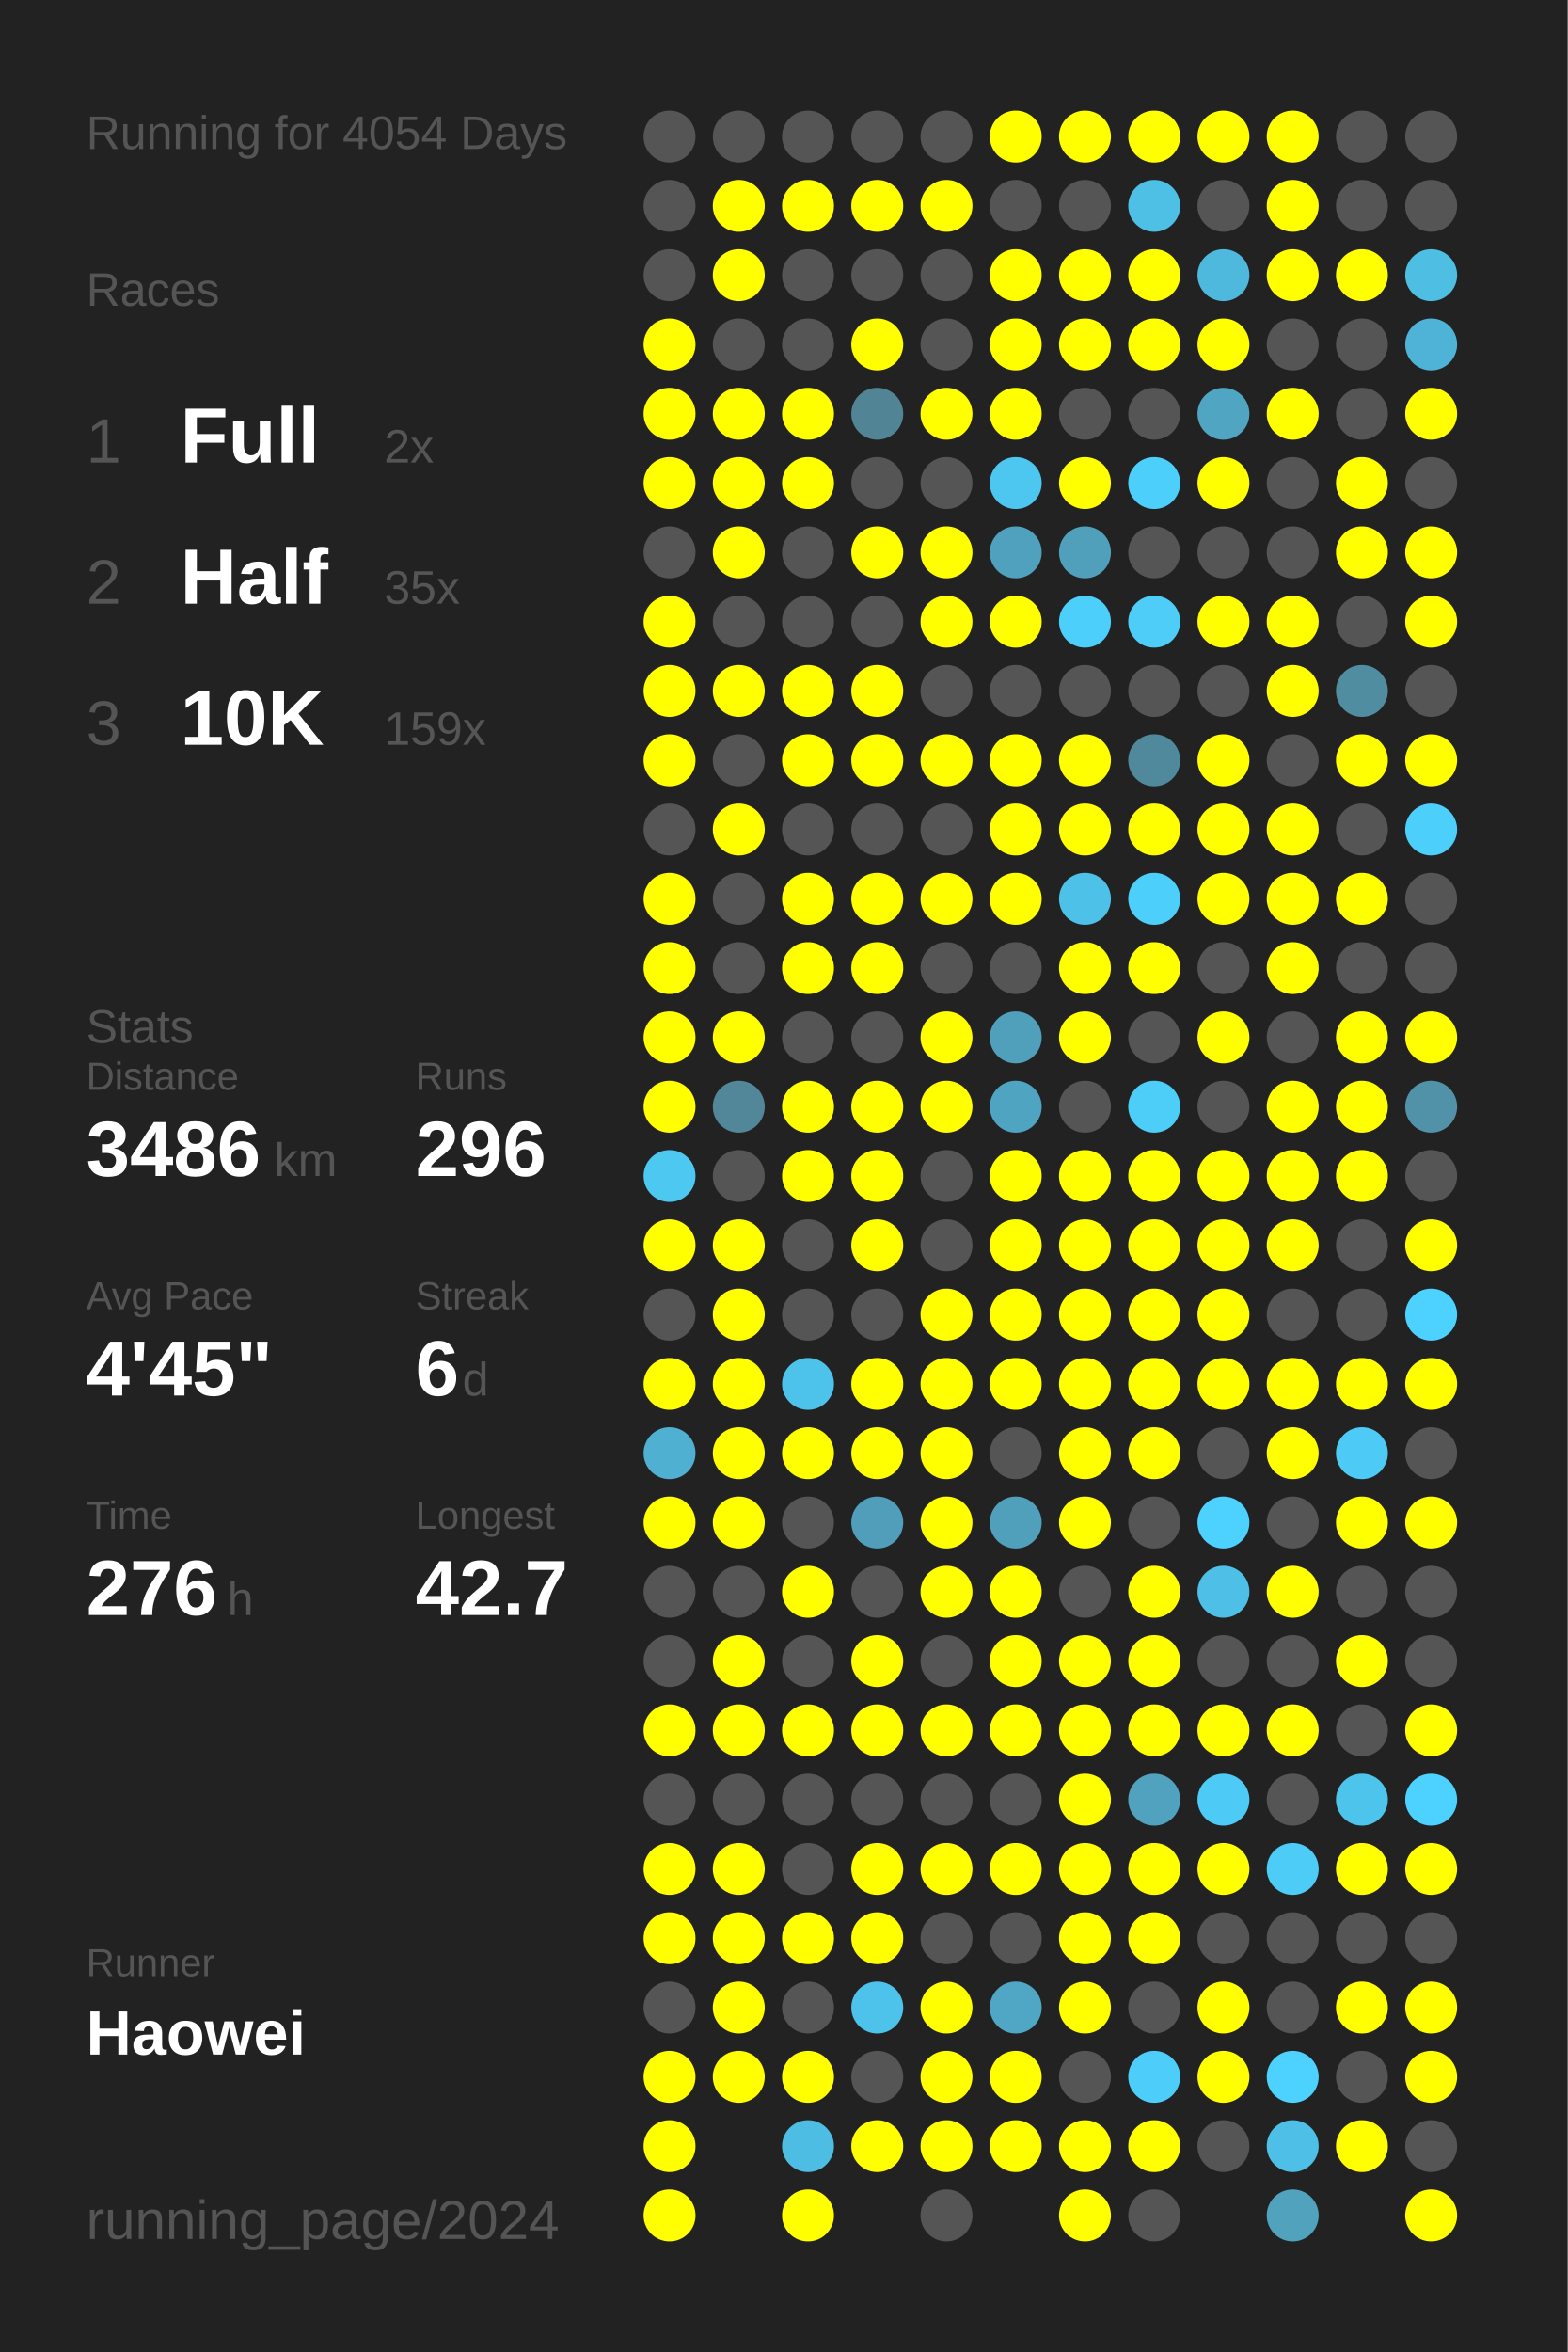
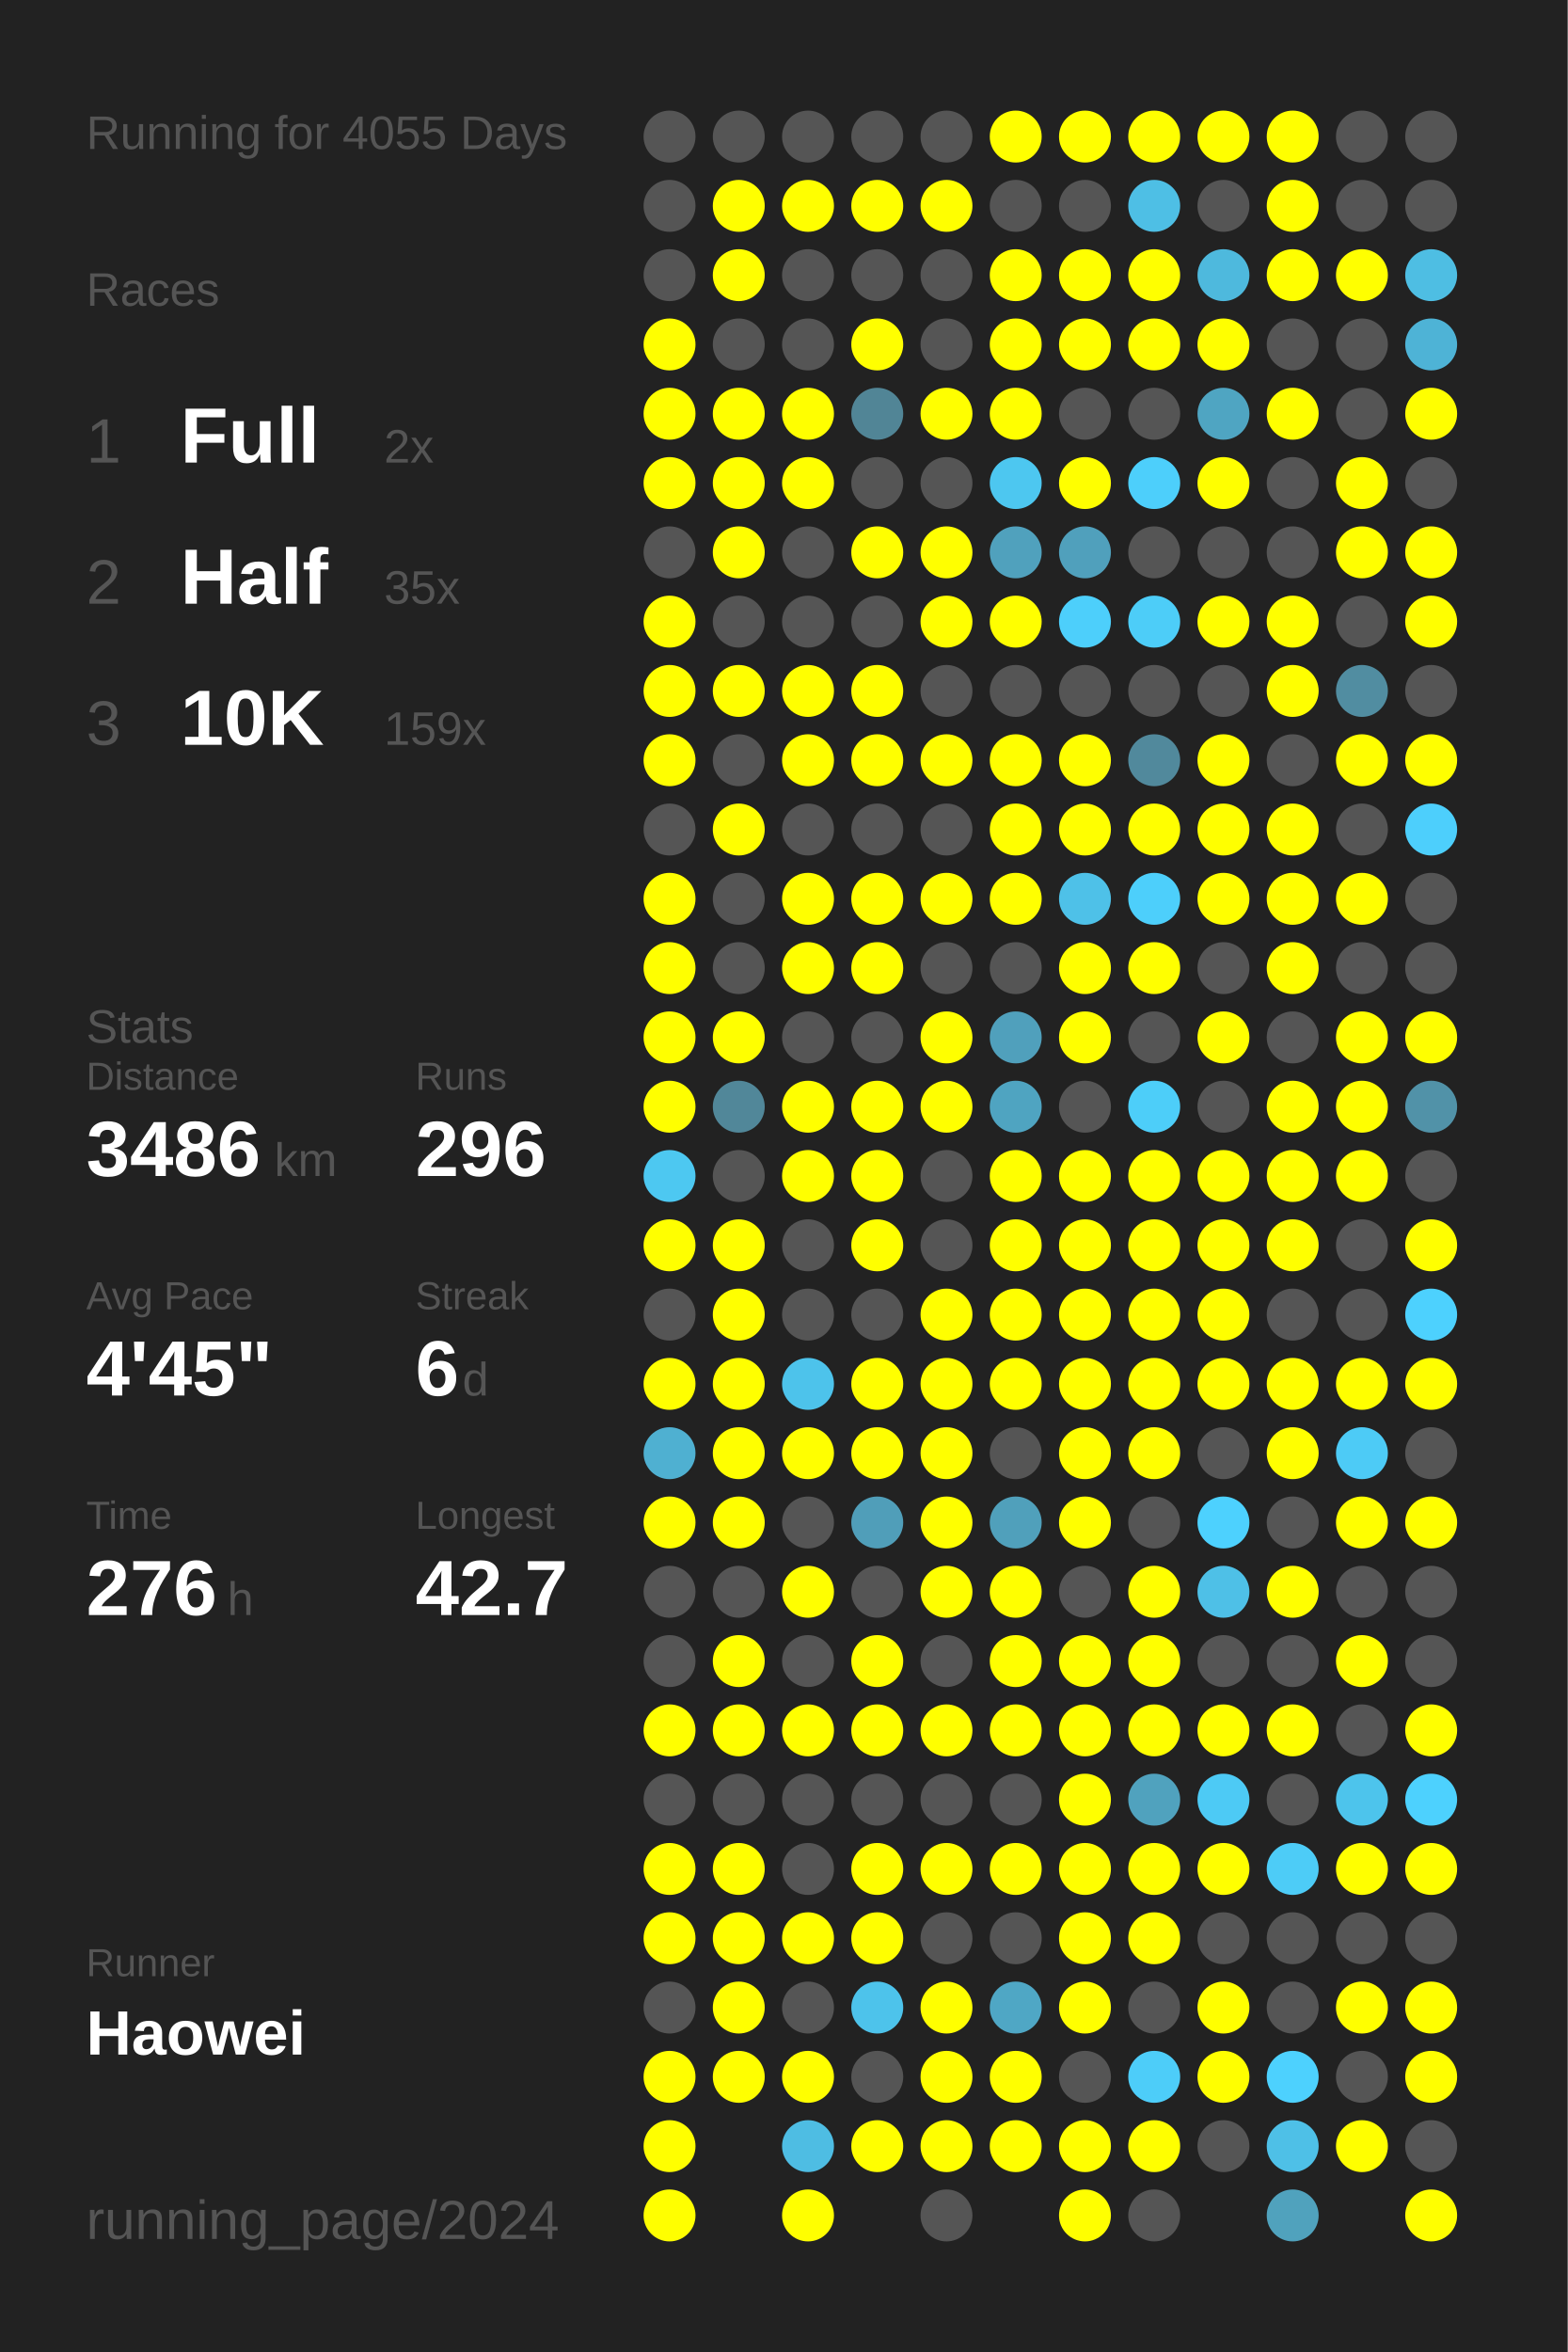
<svg xmlns="http://www.w3.org/2000/svg" baseProfile="full" height="300mm" version="1.1" viewBox="0,0,200,300" width="200mm">
  <defs />
  <rect fill="#222222" height="300" width="200" x="0" y="0" />
-   <text fill="#555555" style="font-size:6px; font-family:Arial;" x="11" y="19">Running for 4054 Days</text>
+   <text fill="#555555" style="font-size:6px; font-family:Arial;" x="11" y="19">Running for 4055 Days</text>
  <text fill="#555555" style="font-size:6px; font-family:Arial;" x="11" y="39">Races</text>
  <text fill="#555555" style="font-size:8px; font-family:Arial;" x="11" y="59">1</text>
  <text fill="#FFFFFF" style="font-size:10px; font-family:Arial; font-weight:bold;" x="23" y="59">Full</text>
  <text fill="#555555" style="font-size:6px; font-family:Arial;" x="49" y="59">2x</text>
  <text fill="#555555" style="font-size:8px; font-family:Arial;" x="11" y="77">2</text>
  <text fill="#FFFFFF" style="font-size:10px; font-family:Arial; font-weight:bold;" x="23" y="77">Half</text>
  <text fill="#555555" style="font-size:6px; font-family:Arial;" x="49" y="77">35x</text>
  <text fill="#555555" style="font-size:8px; font-family:Arial;" x="11" y="95">3</text>
  <text fill="#FFFFFF" style="font-size:10px; font-family:Arial; font-weight:bold;" x="23" y="95">10K</text>
  <text fill="#555555" style="font-size:6px; font-family:Arial;" x="49" y="95">159x</text>
  <text fill="#555555" style="font-size:6px; font-family:Arial;" x="11" y="133">Stats</text>
  <text fill="#555555" style="font-size:5px; font-family:Arial;" x="11" y="139">Distance</text>
  <text fill="#FFFFFF" style="font-size:10px; font-family:Arial; font-weight:bold;" x="11" y="150">3486</text>
  <text fill="#555555" style="font-size:6px; font-family:Arial;" x="35" y="150">km</text>
  <text fill="#555555" style="font-size:5px; font-family:Arial;" x="53" y="139">Runs</text>
  <text fill="#FFFFFF" style="font-size:10px; font-family:Arial; font-weight:bold;" x="53" y="150">296</text>
  <text fill="#555555" style="font-size:5px; font-family:Arial;" x="11" y="167">Avg Pace</text>
  <text fill="#FFFFFF" style="font-size:10px; font-family:Arial; font-weight:bold;" x="11" y="178">4'45"</text>
  <text fill="#555555" style="font-size:5px; font-family:Arial;" x="53" y="167">Streak</text>
  <text fill="#FFFFFF" style="font-size:10px; font-family:Arial; font-weight:bold;" x="53" y="178">6</text>
  <text fill="#555555" style="font-size:6px; font-family:Arial;" x="59" y="178">d</text>
  <text fill="#555555" style="font-size:5px; font-family:Arial;" x="11" y="195">Time</text>
  <text fill="#FFFFFF" style="font-size:10px; font-family:Arial; font-weight:bold;" x="11" y="206">276</text>
  <text fill="#555555" style="font-size:6px; font-family:Arial;" x="29" y="206">h</text>
  <text fill="#555555" style="font-size:5px; font-family:Arial;" x="53" y="195">Longest</text>
  <text fill="#FFFFFF" style="font-size:10px; font-family:Arial; font-weight:bold;" x="53" y="206">42.7</text>
  <text fill="#555555" style="font-size:5px; font-family:Arial;" x="11" y="252.065">Runner</text>
  <text fill="#FFFFFF" style="font-size:8px; font-family:Arial; font-weight:bold;" x="11" y="262.065">Haowei</text>
  <text fill="#555555" style="font-size:7px; font-family:Arial;" x="11" y="285.581">running_page/2024</text>
  <circle cx="85.417" cy="17.419" fill="#555555" r="3.312" />
  <circle cx="85.417" cy="26.258" fill="#555555" r="3.312" />
  <circle cx="85.417" cy="35.097" fill="#555555" r="3.312" />
  <circle cx="85.417" cy="43.935" fill="#FFFF00" r="3.312" />
  <circle cx="85.417" cy="52.774" fill="#FFFF00" r="3.312" />
  <circle cx="85.417" cy="61.613" fill="#FFFF00" r="3.312" />
  <circle cx="85.417" cy="70.452" fill="#555555" r="3.312" />
  <circle cx="85.417" cy="79.29" fill="#FFFF00" r="3.312" />
  <circle cx="85.417" cy="88.129" fill="#FFFF00" r="3.312" />
  <circle cx="85.417" cy="96.968" fill="#FFFF00" r="3.312" />
  <circle cx="85.417" cy="105.806" fill="#555555" r="3.312" />
  <circle cx="85.417" cy="114.645" fill="#FFFF00" r="3.312" />
  <circle cx="85.417" cy="123.484" fill="#FFFF00" r="3.312" />
  <circle cx="85.417" cy="132.323" fill="#FFFF00" r="3.312" />
  <circle cx="85.417" cy="141.161" fill="#FFFF00" r="3.312" />
  <circle cx="85.417" cy="150" fill="#4dc8f1" r="3.312" />
  <circle cx="85.417" cy="158.839" fill="#FFFF00" r="3.312" />
  <circle cx="85.417" cy="167.677" fill="#555555" r="3.312" />
  <circle cx="85.417" cy="176.516" fill="#FFFF00" r="3.312" />
  <circle cx="85.417" cy="185.355" fill="#4fb0d1" r="3.312" />
  <circle cx="85.417" cy="194.194" fill="#FFFF00" r="3.312" />
  <circle cx="85.417" cy="203.032" fill="#555555" r="3.312" />
  <circle cx="85.417" cy="211.871" fill="#555555" r="3.312" />
  <circle cx="85.417" cy="220.71" fill="#FFFF00" r="3.312" />
  <circle cx="85.417" cy="229.548" fill="#555555" r="3.312" />
  <circle cx="85.417" cy="238.387" fill="#FFFF00" r="3.312" />
  <circle cx="85.417" cy="247.226" fill="#FFFF00" r="3.312" />
  <circle cx="85.417" cy="256.065" fill="#555555" r="3.312" />
  <circle cx="85.417" cy="264.903" fill="#FFFF00" r="3.312" />
  <circle cx="85.417" cy="273.742" fill="#FFFF00" r="3.312" />
  <circle cx="85.417" cy="282.581" fill="#FFFF00" r="3.312" />
  <circle cx="94.25" cy="17.419" fill="#555555" r="3.312" />
  <circle cx="94.25" cy="26.258" fill="#FFFF00" r="3.312" />
  <circle cx="94.25" cy="35.097" fill="#FFFF00" r="3.312" />
  <circle cx="94.25" cy="43.935" fill="#555555" r="3.312" />
  <circle cx="94.25" cy="52.774" fill="#FFFF00" r="3.312" />
  <circle cx="94.25" cy="61.613" fill="#FFFF00" r="3.312" />
  <circle cx="94.25" cy="70.452" fill="#FFFF00" r="3.312" />
  <circle cx="94.25" cy="79.29" fill="#555555" r="3.312" />
  <circle cx="94.25" cy="88.129" fill="#FFFF00" r="3.312" />
  <circle cx="94.25" cy="96.968" fill="#555555" r="3.312" />
  <circle cx="94.25" cy="105.806" fill="#FFFF00" r="3.312" />
  <circle cx="94.25" cy="114.645" fill="#555555" r="3.312" />
  <circle cx="94.25" cy="123.484" fill="#555555" r="3.312" />
  <circle cx="94.25" cy="132.323" fill="#FFFF00" r="3.312" />
  <circle cx="94.25" cy="141.161" fill="#518799" r="3.312" />
  <circle cx="94.25" cy="150" fill="#555555" r="3.312" />
  <circle cx="94.25" cy="158.839" fill="#FFFF00" r="3.312" />
  <circle cx="94.25" cy="167.677" fill="#FFFF00" r="3.312" />
  <circle cx="94.25" cy="176.516" fill="#FFFF00" r="3.312" />
  <circle cx="94.25" cy="185.355" fill="#FFFF00" r="3.312" />
  <circle cx="94.25" cy="194.194" fill="#FFFF00" r="3.312" />
  <circle cx="94.25" cy="203.032" fill="#555555" r="3.312" />
  <circle cx="94.25" cy="211.871" fill="#FFFF00" r="3.312" />
  <circle cx="94.25" cy="220.71" fill="#FFFF00" r="3.312" />
  <circle cx="94.25" cy="229.548" fill="#555555" r="3.312" />
  <circle cx="94.25" cy="238.387" fill="#FFFF00" r="3.312" />
  <circle cx="94.25" cy="247.226" fill="#FFFF00" r="3.312" />
  <circle cx="94.25" cy="256.065" fill="#FFFF00" r="3.312" />
  <circle cx="94.25" cy="264.903" fill="#FFFF00" r="3.312" />
  <circle cx="103.083" cy="17.419" fill="#555555" r="3.312" />
  <circle cx="103.083" cy="26.258" fill="#FFFF00" r="3.312" />
  <circle cx="103.083" cy="35.097" fill="#555555" r="3.312" />
  <circle cx="103.083" cy="43.935" fill="#555555" r="3.312" />
  <circle cx="103.083" cy="52.774" fill="#FFFF00" r="3.312" />
  <circle cx="103.083" cy="61.613" fill="#FFFF00" r="3.312" />
  <circle cx="103.083" cy="70.452" fill="#555555" r="3.312" />
  <circle cx="103.083" cy="79.29" fill="#555555" r="3.312" />
  <circle cx="103.083" cy="88.129" fill="#FFFF00" r="3.312" />
  <circle cx="103.083" cy="96.968" fill="#FFFF00" r="3.312" />
  <circle cx="103.083" cy="105.806" fill="#555555" r="3.312" />
  <circle cx="103.083" cy="114.645" fill="#FFFF00" r="3.312" />
  <circle cx="103.083" cy="123.484" fill="#FFFF00" r="3.312" />
  <circle cx="103.083" cy="132.323" fill="#555555" r="3.312" />
  <circle cx="103.083" cy="141.161" fill="#FFFF00" r="3.312" />
  <circle cx="103.083" cy="150" fill="#FFFF00" r="3.312" />
  <circle cx="103.083" cy="158.839" fill="#555555" r="3.312" />
  <circle cx="103.083" cy="167.677" fill="#555555" r="3.312" />
  <circle cx="103.083" cy="176.516" fill="#4dc3eb" r="3.312" />
  <circle cx="103.083" cy="185.355" fill="#FFFF00" r="3.312" />
  <circle cx="103.083" cy="194.194" fill="#555555" r="3.312" />
  <circle cx="103.083" cy="203.032" fill="#FFFF00" r="3.312" />
  <circle cx="103.083" cy="211.871" fill="#555555" r="3.312" />
  <circle cx="103.083" cy="220.71" fill="#FFFF00" r="3.312" />
  <circle cx="103.083" cy="229.548" fill="#555555" r="3.312" />
  <circle cx="103.083" cy="238.387" fill="#555555" r="3.312" />
  <circle cx="103.083" cy="247.226" fill="#FFFF00" r="3.312" />
  <circle cx="103.083" cy="256.065" fill="#555555" r="3.312" />
  <circle cx="103.083" cy="264.903" fill="#FFFF00" r="3.312" />
  <circle cx="103.083" cy="273.742" fill="#4ebde3" r="3.312" />
  <circle cx="103.083" cy="282.581" fill="#FFFF00" r="3.312" />
  <circle cx="111.917" cy="17.419" fill="#555555" r="3.312" />
  <circle cx="111.917" cy="26.258" fill="#FFFF00" r="3.312" />
  <circle cx="111.917" cy="35.097" fill="#555555" r="3.312" />
  <circle cx="111.917" cy="43.935" fill="#FFFF00" r="3.312" />
  <circle cx="111.917" cy="52.774" fill="#518596" r="3.312" />
  <circle cx="111.917" cy="61.613" fill="#555555" r="3.312" />
  <circle cx="111.917" cy="70.452" fill="#FFFF00" r="3.312" />
  <circle cx="111.917" cy="79.29" fill="#555555" r="3.312" />
  <circle cx="111.917" cy="88.129" fill="#FFFF00" r="3.312" />
  <circle cx="111.917" cy="96.968" fill="#FFFF00" r="3.312" />
  <circle cx="111.917" cy="105.806" fill="#555555" r="3.312" />
  <circle cx="111.917" cy="114.645" fill="#FFFF00" r="3.312" />
  <circle cx="111.917" cy="123.484" fill="#FFFF00" r="3.312" />
  <circle cx="111.917" cy="132.323" fill="#555555" r="3.312" />
  <circle cx="111.917" cy="141.161" fill="#FFFF00" r="3.312" />
  <circle cx="111.917" cy="150" fill="#FFFF00" r="3.312" />
  <circle cx="111.917" cy="158.839" fill="#FFFF00" r="3.312" />
  <circle cx="111.917" cy="167.677" fill="#555555" r="3.312" />
  <circle cx="111.917" cy="176.516" fill="#FFFF00" r="3.312" />
  <circle cx="111.917" cy="185.355" fill="#FFFF00" r="3.312" />
  <circle cx="111.917" cy="194.194" fill="#509eb9" r="3.312" />
  <circle cx="111.917" cy="203.032" fill="#555555" r="3.312" />
  <circle cx="111.917" cy="211.871" fill="#FFFF00" r="3.312" />
  <circle cx="111.917" cy="220.71" fill="#FFFF00" r="3.312" />
  <circle cx="111.917" cy="229.548" fill="#555555" r="3.312" />
  <circle cx="111.917" cy="238.387" fill="#FFFF00" r="3.312" />
  <circle cx="111.917" cy="247.226" fill="#FFFF00" r="3.312" />
  <circle cx="111.917" cy="256.065" fill="#4dc3eb" r="3.312" />
  <circle cx="111.917" cy="264.903" fill="#555555" r="3.312" />
  <circle cx="111.917" cy="273.742" fill="#FFFF00" r="3.312" />
  <circle cx="120.75" cy="17.419" fill="#555555" r="3.312" />
  <circle cx="120.75" cy="26.258" fill="#FFFF00" r="3.312" />
  <circle cx="120.75" cy="35.097" fill="#555555" r="3.312" />
  <circle cx="120.75" cy="43.935" fill="#555555" r="3.312" />
  <circle cx="120.75" cy="52.774" fill="#FFFF00" r="3.312" />
  <circle cx="120.75" cy="61.613" fill="#555555" r="3.312" />
  <circle cx="120.75" cy="70.452" fill="#FFFF00" r="3.312" />
  <circle cx="120.75" cy="79.29" fill="#FFFF00" r="3.312" />
  <circle cx="120.75" cy="88.129" fill="#555555" r="3.312" />
  <circle cx="120.75" cy="96.968" fill="#FFFF00" r="3.312" />
  <circle cx="120.75" cy="105.806" fill="#555555" r="3.312" />
  <circle cx="120.75" cy="114.645" fill="#FFFF00" r="3.312" />
  <circle cx="120.75" cy="123.484" fill="#555555" r="3.312" />
  <circle cx="120.75" cy="132.323" fill="#FFFF00" r="3.312" />
  <circle cx="120.75" cy="141.161" fill="#FFFF00" r="3.312" />
  <circle cx="120.75" cy="150" fill="#555555" r="3.312" />
  <circle cx="120.75" cy="158.839" fill="#555555" r="3.312" />
  <circle cx="120.75" cy="167.677" fill="#FFFF00" r="3.312" />
  <circle cx="120.75" cy="176.516" fill="#FFFF00" r="3.312" />
  <circle cx="120.75" cy="185.355" fill="#FFFF00" r="3.312" />
  <circle cx="120.75" cy="194.194" fill="#FFFF00" r="3.312" />
  <circle cx="120.75" cy="203.032" fill="#FFFF00" r="3.312" />
  <circle cx="120.75" cy="211.871" fill="#555555" r="3.312" />
  <circle cx="120.75" cy="220.71" fill="#FFFF00" r="3.312" />
  <circle cx="120.75" cy="229.548" fill="#555555" r="3.312" />
  <circle cx="120.75" cy="238.387" fill="#FFFF00" r="3.312" />
  <circle cx="120.75" cy="247.226" fill="#555555" r="3.312" />
  <circle cx="120.75" cy="256.065" fill="#FFFF00" r="3.312" />
  <circle cx="120.75" cy="264.903" fill="#FFFF00" r="3.312" />
  <circle cx="120.75" cy="273.742" fill="#FFFF00" r="3.312" />
  <circle cx="120.75" cy="282.581" fill="#555555" r="3.312" />
  <circle cx="129.583" cy="17.419" fill="#FFFF00" r="3.312" />
  <circle cx="129.583" cy="26.258" fill="#555555" r="3.312" />
  <circle cx="129.583" cy="35.097" fill="#FFFF00" r="3.312" />
  <circle cx="129.583" cy="43.935" fill="#FFFF00" r="3.312" />
  <circle cx="129.583" cy="52.774" fill="#FFFF00" r="3.312" />
  <circle cx="129.583" cy="61.613" fill="#4dc7f0" r="3.312" />
  <circle cx="129.583" cy="70.452" fill="#50a1bd" r="3.312" />
  <circle cx="129.583" cy="79.29" fill="#FFFF00" r="3.312" />
  <circle cx="129.583" cy="88.129" fill="#555555" r="3.312" />
  <circle cx="129.583" cy="96.968" fill="#FFFF00" r="3.312" />
  <circle cx="129.583" cy="105.806" fill="#FFFF00" r="3.312" />
  <circle cx="129.583" cy="114.645" fill="#FFFF00" r="3.312" />
  <circle cx="129.583" cy="123.484" fill="#555555" r="3.312" />
  <circle cx="129.583" cy="132.323" fill="#50a0bc" r="3.312" />
  <circle cx="129.583" cy="141.161" fill="#4fa4c1" r="3.312" />
  <circle cx="129.583" cy="150" fill="#FFFF00" r="3.312" />
  <circle cx="129.583" cy="158.839" fill="#FFFF00" r="3.312" />
  <circle cx="129.583" cy="167.677" fill="#FFFF00" r="3.312" />
  <circle cx="129.583" cy="176.516" fill="#FFFF00" r="3.312" />
  <circle cx="129.583" cy="185.355" fill="#555555" r="3.312" />
  <circle cx="129.583" cy="194.194" fill="#50a0bb" r="3.312" />
  <circle cx="129.583" cy="203.032" fill="#FFFF00" r="3.312" />
  <circle cx="129.583" cy="211.871" fill="#FFFF00" r="3.312" />
  <circle cx="129.583" cy="220.71" fill="#FFFF00" r="3.312" />
  <circle cx="129.583" cy="229.548" fill="#555555" r="3.312" />
  <circle cx="129.583" cy="238.387" fill="#FFFF00" r="3.312" />
  <circle cx="129.583" cy="247.226" fill="#555555" r="3.312" />
  <circle cx="129.583" cy="256.065" fill="#4fa7c5" r="3.312" />
  <circle cx="129.583" cy="264.903" fill="#FFFF00" r="3.312" />
  <circle cx="129.583" cy="273.742" fill="#FFFF00" r="3.312" />
  <circle cx="138.417" cy="17.419" fill="#FFFF00" r="3.312" />
  <circle cx="138.417" cy="26.258" fill="#555555" r="3.312" />
  <circle cx="138.417" cy="35.097" fill="#FFFF00" r="3.312" />
  <circle cx="138.417" cy="43.935" fill="#FFFF00" r="3.312" />
  <circle cx="138.417" cy="52.774" fill="#555555" r="3.312" />
  <circle cx="138.417" cy="61.613" fill="#FFFF00" r="3.312" />
  <circle cx="138.417" cy="70.452" fill="#50a0bc" r="3.312" />
  <circle cx="138.417" cy="79.29" fill="#4dcffb" r="3.312" />
  <circle cx="138.417" cy="88.129" fill="#555555" r="3.312" />
  <circle cx="138.417" cy="96.968" fill="#FFFF00" r="3.312" />
  <circle cx="138.417" cy="105.806" fill="#FFFF00" r="3.312" />
  <circle cx="138.417" cy="114.645" fill="#4ec1e8" r="3.312" />
  <circle cx="138.417" cy="123.484" fill="#FFFF00" r="3.312" />
  <circle cx="138.417" cy="132.323" fill="#FFFF00" r="3.312" />
  <circle cx="138.417" cy="141.161" fill="#555555" r="3.312" />
  <circle cx="138.417" cy="150" fill="#FFFF00" r="3.312" />
  <circle cx="138.417" cy="158.839" fill="#FFFF00" r="3.312" />
  <circle cx="138.417" cy="167.677" fill="#FFFF00" r="3.312" />
  <circle cx="138.417" cy="176.516" fill="#FFFF00" r="3.312" />
  <circle cx="138.417" cy="185.355" fill="#FFFF00" r="3.312" />
  <circle cx="138.417" cy="194.194" fill="#FFFF00" r="3.312" />
  <circle cx="138.417" cy="203.032" fill="#555555" r="3.312" />
  <circle cx="138.417" cy="211.871" fill="#FFFF00" r="3.312" />
  <circle cx="138.417" cy="220.71" fill="#FFFF00" r="3.312" />
  <circle cx="138.417" cy="229.548" fill="#FFFF00" r="3.312" />
  <circle cx="138.417" cy="238.387" fill="#FFFF00" r="3.312" />
  <circle cx="138.417" cy="247.226" fill="#FFFF00" r="3.312" />
  <circle cx="138.417" cy="256.065" fill="#FFFF00" r="3.312" />
  <circle cx="138.417" cy="264.903" fill="#555555" r="3.312" />
  <circle cx="138.417" cy="273.742" fill="#FFFF00" r="3.312" />
  <circle cx="138.417" cy="282.581" fill="#FFFF00" r="3.312" />
  <circle cx="147.25" cy="17.419" fill="#FFFF00" r="3.312" />
  <circle cx="147.25" cy="26.258" fill="#4ebfe5" r="3.312" />
  <circle cx="147.25" cy="35.097" fill="#FFFF00" r="3.312" />
  <circle cx="147.25" cy="43.935" fill="#FFFF00" r="3.312" />
  <circle cx="147.25" cy="52.774" fill="#555555" r="3.312" />
  <circle cx="147.25" cy="61.613" fill="#4dcffb" r="3.312" />
  <circle cx="147.25" cy="70.452" fill="#555555" r="3.312" />
  <circle cx="147.25" cy="79.29" fill="#4dcdf8" r="3.312" />
  <circle cx="147.25" cy="88.129" fill="#555555" r="3.312" />
  <circle cx="147.25" cy="96.968" fill="#51899c" r="3.312" />
  <circle cx="147.25" cy="105.806" fill="#FFFF00" r="3.312" />
  <circle cx="147.25" cy="114.645" fill="#4dcffb" r="3.312" />
  <circle cx="147.25" cy="123.484" fill="#FFFF00" r="3.312" />
  <circle cx="147.25" cy="132.323" fill="#555555" r="3.312" />
  <circle cx="147.25" cy="141.161" fill="#4dcef9" r="3.312" />
  <circle cx="147.25" cy="150" fill="#FFFF00" r="3.312" />
  <circle cx="147.25" cy="158.839" fill="#FFFF00" r="3.312" />
  <circle cx="147.25" cy="167.677" fill="#FFFF00" r="3.312" />
  <circle cx="147.25" cy="176.516" fill="#FFFF00" r="3.312" />
  <circle cx="147.25" cy="185.355" fill="#FFFF00" r="3.312" />
  <circle cx="147.25" cy="194.194" fill="#555555" r="3.312" />
  <circle cx="147.25" cy="203.032" fill="#FFFF00" r="3.312" />
  <circle cx="147.25" cy="211.871" fill="#FFFF00" r="3.312" />
  <circle cx="147.25" cy="220.71" fill="#FFFF00" r="3.312" />
  <circle cx="147.25" cy="229.548" fill="#50a2be" r="3.312" />
  <circle cx="147.25" cy="238.387" fill="#FFFF00" r="3.312" />
  <circle cx="147.25" cy="247.226" fill="#FFFF00" r="3.312" />
  <circle cx="147.25" cy="256.065" fill="#555555" r="3.312" />
  <circle cx="147.25" cy="264.903" fill="#4dcdf9" r="3.312" />
  <circle cx="147.25" cy="273.742" fill="#FFFF00" r="3.312" />
  <circle cx="147.25" cy="282.581" fill="#555555" r="3.312" />
  <circle cx="156.083" cy="17.419" fill="#FFFF00" r="3.312" />
  <circle cx="156.083" cy="26.258" fill="#555555" r="3.312" />
  <circle cx="156.083" cy="35.097" fill="#4eb9dd" r="3.312" />
  <circle cx="156.083" cy="43.935" fill="#FFFF00" r="3.312" />
  <circle cx="156.083" cy="52.774" fill="#4fa5c2" r="3.312" />
  <circle cx="156.083" cy="61.613" fill="#FFFF00" r="3.312" />
  <circle cx="156.083" cy="70.452" fill="#555555" r="3.312" />
  <circle cx="156.083" cy="79.29" fill="#FFFF00" r="3.312" />
  <circle cx="156.083" cy="88.129" fill="#555555" r="3.312" />
  <circle cx="156.083" cy="96.968" fill="#FFFF00" r="3.312" />
  <circle cx="156.083" cy="105.806" fill="#FFFF00" r="3.312" />
  <circle cx="156.083" cy="114.645" fill="#FFFF00" r="3.312" />
  <circle cx="156.083" cy="123.484" fill="#555555" r="3.312" />
  <circle cx="156.083" cy="132.323" fill="#FFFF00" r="3.312" />
  <circle cx="156.083" cy="141.161" fill="#555555" r="3.312" />
  <circle cx="156.083" cy="150" fill="#FFFF00" r="3.312" />
  <circle cx="156.083" cy="158.839" fill="#FFFF00" r="3.312" />
  <circle cx="156.083" cy="167.677" fill="#FFFF00" r="3.312" />
  <circle cx="156.083" cy="176.516" fill="#FFFF00" r="3.312" />
  <circle cx="156.083" cy="185.355" fill="#555555" r="3.312" />
  <circle cx="156.083" cy="194.194" fill="#4dd1fe" r="3.312" />
  <circle cx="156.083" cy="203.032" fill="#4ec0e7" r="3.312" />
  <circle cx="156.083" cy="211.871" fill="#555555" r="3.312" />
  <circle cx="156.083" cy="220.71" fill="#FFFF00" r="3.312" />
  <circle cx="156.083" cy="229.548" fill="#4dcaf5" r="3.312" />
  <circle cx="156.083" cy="238.387" fill="#FFFF00" r="3.312" />
  <circle cx="156.083" cy="247.226" fill="#555555" r="3.312" />
  <circle cx="156.083" cy="256.065" fill="#FFFF00" r="3.312" />
  <circle cx="156.083" cy="264.903" fill="#FFFF00" r="3.312" />
  <circle cx="156.083" cy="273.742" fill="#555555" r="3.312" />
  <circle cx="164.917" cy="17.419" fill="#FFFF00" r="3.312" />
  <circle cx="164.917" cy="26.258" fill="#FFFF00" r="3.312" />
  <circle cx="164.917" cy="35.097" fill="#FFFF00" r="3.312" />
  <circle cx="164.917" cy="43.935" fill="#555555" r="3.312" />
  <circle cx="164.917" cy="52.774" fill="#FFFF00" r="3.312" />
  <circle cx="164.917" cy="61.613" fill="#555555" r="3.312" />
  <circle cx="164.917" cy="70.452" fill="#555555" r="3.312" />
  <circle cx="164.917" cy="79.29" fill="#FFFF00" r="3.312" />
  <circle cx="164.917" cy="88.129" fill="#FFFF00" r="3.312" />
  <circle cx="164.917" cy="96.968" fill="#555555" r="3.312" />
  <circle cx="164.917" cy="105.806" fill="#FFFF00" r="3.312" />
  <circle cx="164.917" cy="114.645" fill="#FFFF00" r="3.312" />
  <circle cx="164.917" cy="123.484" fill="#FFFF00" r="3.312" />
  <circle cx="164.917" cy="132.323" fill="#555555" r="3.312" />
  <circle cx="164.917" cy="141.161" fill="#FFFF00" r="3.312" />
  <circle cx="164.917" cy="150" fill="#FFFF00" r="3.312" />
  <circle cx="164.917" cy="158.839" fill="#FFFF00" r="3.312" />
  <circle cx="164.917" cy="167.677" fill="#555555" r="3.312" />
  <circle cx="164.917" cy="176.516" fill="#FFFF00" r="3.312" />
  <circle cx="164.917" cy="185.355" fill="#FFFF00" r="3.312" />
  <circle cx="164.917" cy="194.194" fill="#555555" r="3.312" />
  <circle cx="164.917" cy="203.032" fill="#FFFF00" r="3.312" />
  <circle cx="164.917" cy="211.871" fill="#555555" r="3.312" />
  <circle cx="164.917" cy="220.71" fill="#FFFF00" r="3.312" />
  <circle cx="164.917" cy="229.548" fill="#555555" r="3.312" />
  <circle cx="164.917" cy="238.387" fill="#4dccf7" r="3.312" />
  <circle cx="164.917" cy="247.226" fill="#555555" r="3.312" />
  <circle cx="164.917" cy="256.065" fill="#555555" r="3.312" />
  <circle cx="164.917" cy="264.903" fill="#4dd1fe" r="3.312" />
  <circle cx="164.917" cy="273.742" fill="#4ec0e7" r="3.312" />
  <circle cx="164.917" cy="282.581" fill="#50a2bd" r="3.312" />
  <circle cx="173.75" cy="17.419" fill="#555555" r="3.312" />
  <circle cx="173.75" cy="26.258" fill="#555555" r="3.312" />
  <circle cx="173.75" cy="35.097" fill="#FFFF00" r="3.312" />
  <circle cx="173.75" cy="43.935" fill="#555555" r="3.312" />
  <circle cx="173.75" cy="52.774" fill="#555555" r="3.312" />
  <circle cx="173.75" cy="61.613" fill="#FFFF00" r="3.312" />
  <circle cx="173.75" cy="70.452" fill="#FFFF00" r="3.312" />
  <circle cx="173.75" cy="79.29" fill="#555555" r="3.312" />
  <circle cx="173.75" cy="88.129" fill="#518da1" r="3.312" />
  <circle cx="173.75" cy="96.968" fill="#FFFF00" r="3.312" />
  <circle cx="173.75" cy="105.806" fill="#555555" r="3.312" />
  <circle cx="173.75" cy="114.645" fill="#FFFF00" r="3.312" />
  <circle cx="173.75" cy="123.484" fill="#555555" r="3.312" />
  <circle cx="173.75" cy="132.323" fill="#FFFF00" r="3.312" />
  <circle cx="173.75" cy="141.161" fill="#FFFF00" r="3.312" />
  <circle cx="173.75" cy="150" fill="#FFFF00" r="3.312" />
  <circle cx="173.75" cy="158.839" fill="#555555" r="3.312" />
  <circle cx="173.75" cy="167.677" fill="#555555" r="3.312" />
  <circle cx="173.75" cy="176.516" fill="#FFFF00" r="3.312" />
  <circle cx="173.75" cy="185.355" fill="#4dcbf6" r="3.312" />
  <circle cx="173.75" cy="194.194" fill="#FFFF00" r="3.312" />
  <circle cx="173.75" cy="203.032" fill="#555555" r="3.312" />
  <circle cx="173.75" cy="211.871" fill="#FFFF00" r="3.312" />
  <circle cx="173.75" cy="220.71" fill="#555555" r="3.312" />
  <circle cx="173.75" cy="229.548" fill="#4dc4ec" r="3.312" />
  <circle cx="173.75" cy="238.387" fill="#FFFF00" r="3.312" />
  <circle cx="173.75" cy="247.226" fill="#555555" r="3.312" />
  <circle cx="173.75" cy="256.065" fill="#FFFF00" r="3.312" />
  <circle cx="173.75" cy="264.903" fill="#555555" r="3.312" />
  <circle cx="173.75" cy="273.742" fill="#FFFF00" r="3.312" />
  <circle cx="182.583" cy="17.419" fill="#555555" r="3.312" />
  <circle cx="182.583" cy="26.258" fill="#555555" r="3.312" />
  <circle cx="182.583" cy="35.097" fill="#4ebee3" r="3.312" />
  <circle cx="182.583" cy="43.935" fill="#4eb3d6" r="3.312" />
  <circle cx="182.583" cy="52.774" fill="#FFFF00" r="3.312" />
  <circle cx="182.583" cy="61.613" fill="#555555" r="3.312" />
  <circle cx="182.583" cy="70.452" fill="#FFFF00" r="3.312" />
  <circle cx="182.583" cy="79.29" fill="#FFFF00" r="3.312" />
  <circle cx="182.583" cy="88.129" fill="#555555" r="3.312" />
  <circle cx="182.583" cy="96.968" fill="#FFFF00" r="3.312" />
  <circle cx="182.583" cy="105.806" fill="#4dcffc" r="3.312" />
  <circle cx="182.583" cy="114.645" fill="#555555" r="3.312" />
  <circle cx="182.583" cy="123.484" fill="#555555" r="3.312" />
  <circle cx="182.583" cy="132.323" fill="#FFFF00" r="3.312" />
  <circle cx="182.583" cy="141.161" fill="#5192a8" r="3.312" />
  <circle cx="182.583" cy="150" fill="#555555" r="3.312" />
  <circle cx="182.583" cy="158.839" fill="#FFFF00" r="3.312" />
  <circle cx="182.583" cy="167.677" fill="#4dd1fe" r="3.312" />
  <circle cx="182.583" cy="176.516" fill="#FFFF00" r="3.312" />
  <circle cx="182.583" cy="185.355" fill="#555555" r="3.312" />
  <circle cx="182.583" cy="194.194" fill="#FFFF00" r="3.312" />
  <circle cx="182.583" cy="203.032" fill="#555555" r="3.312" />
  <circle cx="182.583" cy="211.871" fill="#555555" r="3.312" />
  <circle cx="182.583" cy="220.71" fill="#FFFF00" r="3.312" />
  <circle cx="182.583" cy="229.548" fill="#4dd1fe" r="3.312" />
  <circle cx="182.583" cy="238.387" fill="#FFFF00" r="3.312" />
  <circle cx="182.583" cy="247.226" fill="#555555" r="3.312" />
  <circle cx="182.583" cy="256.065" fill="#FFFF00" r="3.312" />
  <circle cx="182.583" cy="264.903" fill="#FFFF00" r="3.312" />
  <circle cx="182.583" cy="273.742" fill="#555555" r="3.312" />
  <circle cx="182.583" cy="282.581" fill="#FFFF00" r="3.312" />
</svg>
